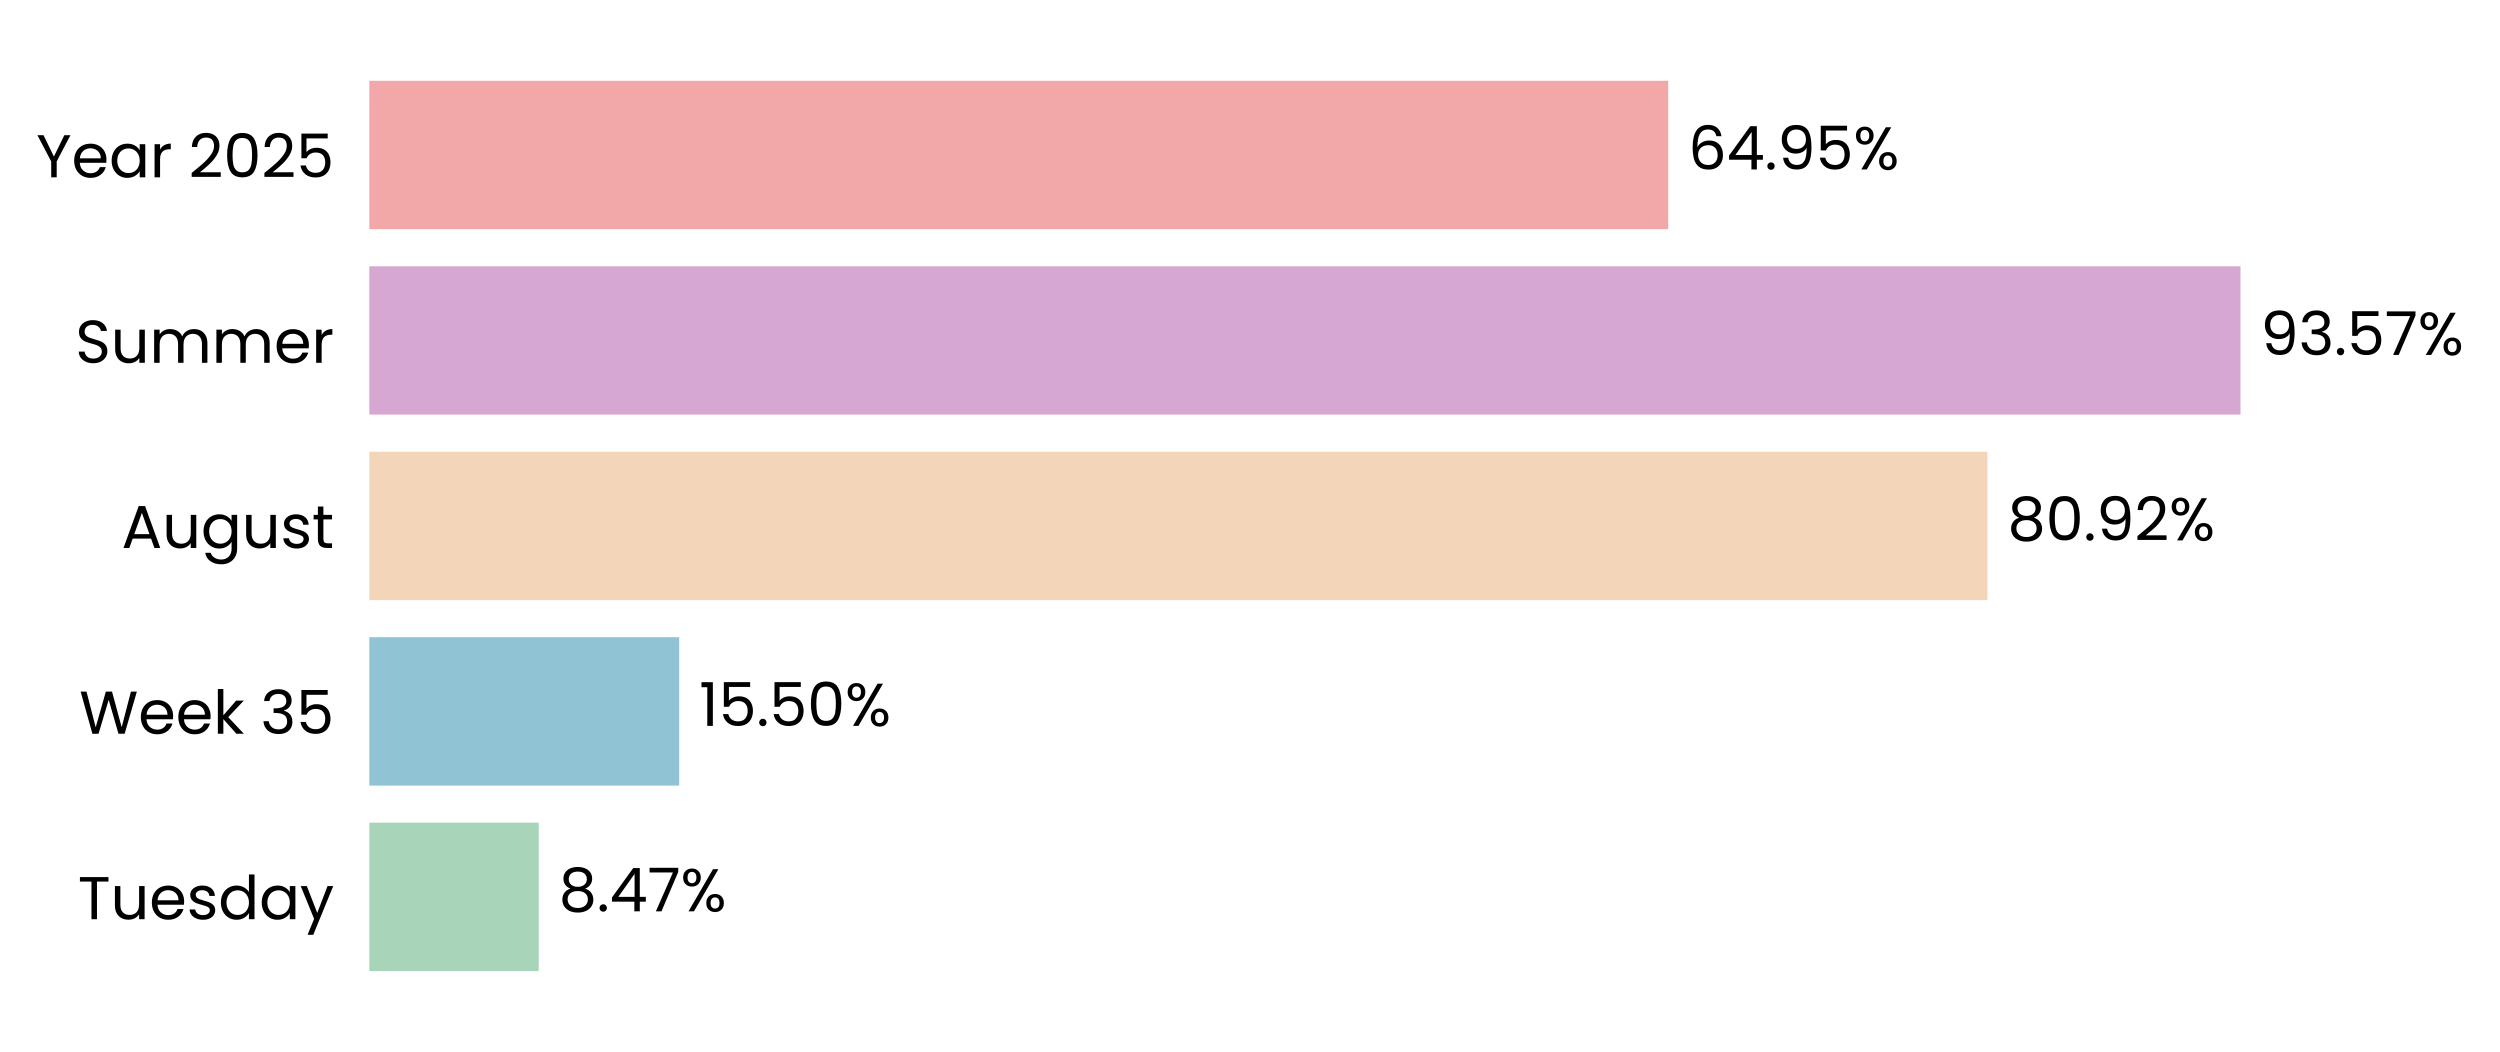
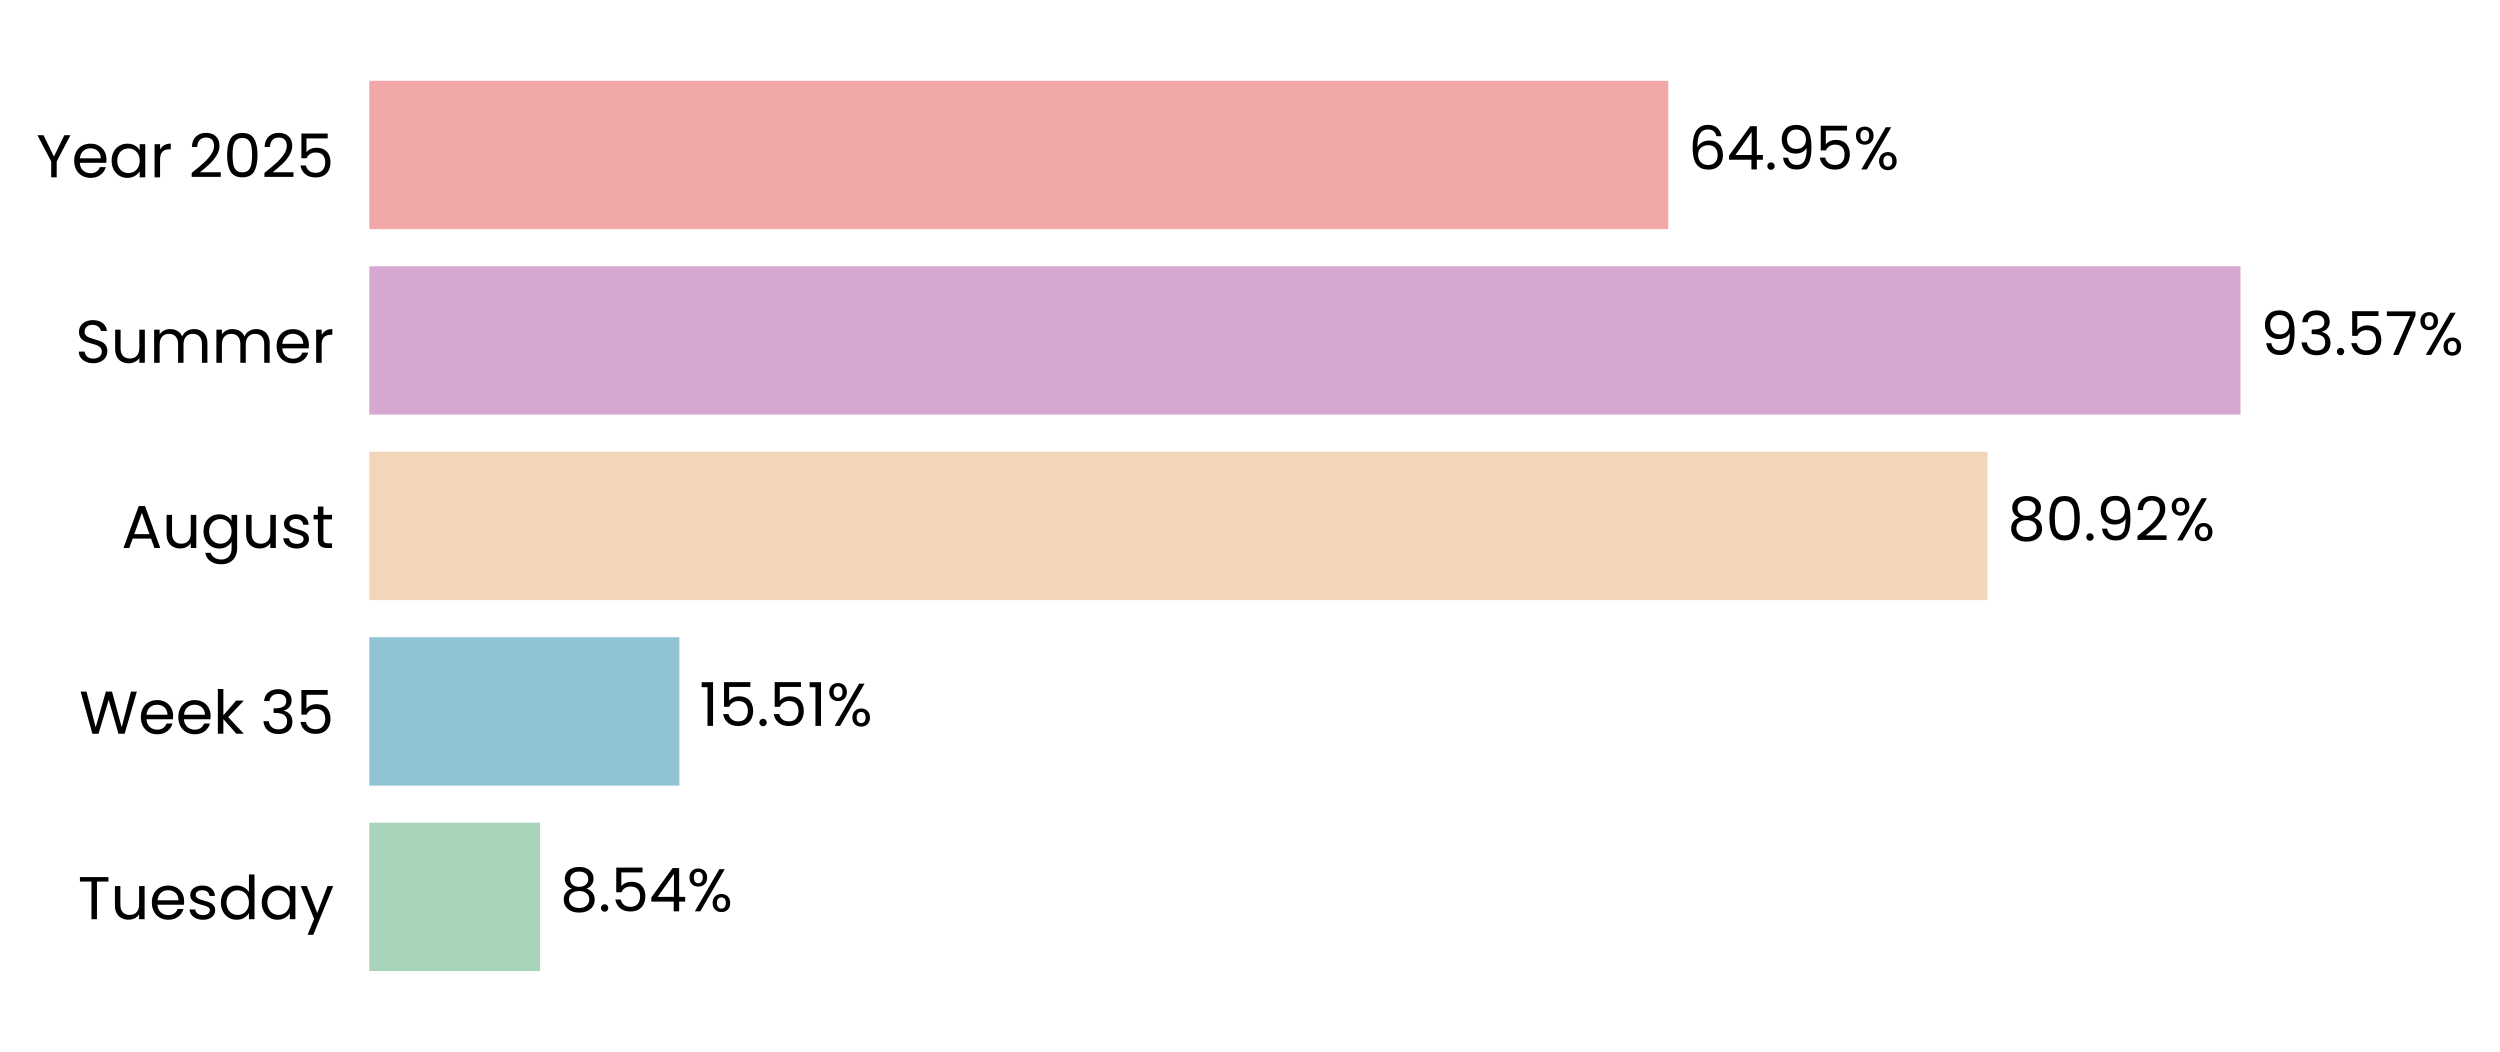
- <svg xmlns="http://www.w3.org/2000/svg" xmlns:xlink="http://www.w3.org/1999/xlink" width="496.279pt" height="208.8pt" viewBox="0 0 496.279 208.8" version="1.1">
+ <svg xmlns="http://www.w3.org/2000/svg" xmlns:xlink="http://www.w3.org/1999/xlink" width="496.28pt" height="208.8pt" viewBox="0 0 496.28 208.8" version="1.1">
  <defs>
    <style type="text/css">*{stroke-linejoin: round; stroke-linecap: butt}</style>
  </defs>
  <g id="figure_1">
    <g id="patch_1">
-       <path d="M 0 208.8  L 496.279 208.8  L 496.279 0  L 0 0  L 0 208.8  z " style="fill: none" />
+       <path d="M 0 208.8  L 496.28 208.8  L 496.28 0  L 0 0  L 0 208.8  z " style="fill: none" />
    </g>
    <g id="axes_1">
      <g id="patch_2">
-         <path d="M 73.311 201.6  L 470.289 201.6  L 470.289 7.2  L 73.311 7.2  L 73.311 201.6  z " style="fill: none" />
+         <path d="M 73.311 201.6  L 470.287 201.6  L 470.287 7.2  L 73.311 7.2  L 73.311 201.6  z " style="fill: none" />
      </g>
      <g id="patch_3">
-         <path d="M 73.311 192.764  L 106.944 192.764  L 106.944 163.309  L 73.311 163.309  z " clip-path="url(#p86ba8a983a)" style="fill: #a8d5ba" />
+         <path d="M 73.311 192.764  L 107.22 192.764  L 107.22 163.309  L 73.311 163.309  z " clip-path="url(#p7ae6fd5016)" style="fill: #a8d5ba" />
      </g>
      <g id="patch_4">
-         <path d="M 73.311 155.945  L 134.827 155.945  L 134.827 126.491  L 73.311 126.491  z " clip-path="url(#p86ba8a983a)" style="fill: #90c3d4" />
+         <path d="M 73.311 155.945  L 134.866 155.945  L 134.866 126.491  L 73.311 126.491  z " clip-path="url(#p7ae6fd5016)" style="fill: #90c3d4" />
      </g>
      <g id="patch_5">
-         <path d="M 73.311 119.127  L 394.54 119.127  L 394.54 89.673  L 73.311 89.673  z " clip-path="url(#p86ba8a983a)" style="fill: #f3d6ba" />
+         <path d="M 73.311 119.127  L 394.546 119.127  L 394.546 89.673  L 73.311 89.673  z " clip-path="url(#p7ae6fd5016)" style="fill: #f3d6ba" />
      </g>
      <g id="patch_6">
-         <path d="M 73.311 82.309  L 444.765 82.309  L 444.765 52.855  L 73.311 52.855  z " clip-path="url(#p86ba8a983a)" style="fill: #d6a8d1" />
+         <path d="M 73.311 82.309  L 444.765 82.309  L 444.765 52.855  L 73.311 52.855  z " clip-path="url(#p7ae6fd5016)" style="fill: #d6a8d1" />
      </g>
      <g id="patch_7">
-         <path d="M 73.311 45.491  L 331.167 45.491  L 331.167 16.036  L 73.311 16.036  z " clip-path="url(#p86ba8a983a)" style="fill: #f2a8a8" />
+         <path d="M 73.311 45.491  L 331.166 45.491  L 331.166 16.036  L 73.311 16.036  z " clip-path="url(#p7ae6fd5016)" style="fill: #f2a8a8" />
      </g>
      <g id="matplotlib.axis_1">
        <g id="ytick_1">
          <g id="text_1">
            <g transform="translate(15.4575 182.4764) scale(0.12 -0.12)">
              <defs>
                <path id="Poppins-Regular-54" d="M 3238 4461  L 3238 3987  L 2022 3987  L 2022 0  L 1440 0  L 1440 3987  L 218 3987  L 218 4461  L 3238 4461  z " transform="scale(0.015625)" />
                <path id="Poppins-Regular-75" d="M 3603 3507  L 3603 0  L 3021 0  L 3021 518  Q 2854 250 2556 99  Q 2259 -51 1901 -51  Q 1491 -51 1164 118  Q 838 288 649 627  Q 461 966 461 1453  L 461 3507  L 1037 3507  L 1037 1530  Q 1037 1011 1299 732  Q 1562 454 2016 454  Q 2483 454 2752 742  Q 3021 1030 3021 1581  L 3021 3507  L 3603 3507  z " transform="scale(0.015625)" />
                <path id="Poppins-Regular-65" d="M 3693 1888  Q 3693 1722 3674 1536  L 870 1536  Q 902 1018 1225 726  Q 1549 435 2010 435  Q 2387 435 2640 611  Q 2893 787 2995 1082  L 3622 1082  Q 3482 576 3059 259  Q 2637 -58 2010 -58  Q 1510 -58 1116 166  Q 723 390 499 803  Q 275 1216 275 1760  Q 275 2304 492 2713  Q 710 3123 1104 3344  Q 1498 3565 2010 3565  Q 2509 3565 2893 3347  Q 3277 3130 3485 2749  Q 3693 2368 3693 1888  z M 3091 2010  Q 3091 2342 2944 2582  Q 2797 2822 2544 2947  Q 2291 3072 1984 3072  Q 1542 3072 1232 2790  Q 922 2509 877 2010  L 3091 2010  z " transform="scale(0.015625)" />
                <path id="Poppins-Regular-73" d="M 1734 -58  Q 1331 -58 1011 80  Q 691 218 505 464  Q 320 710 301 1030  L 902 1030  Q 928 768 1149 601  Q 1370 435 1728 435  Q 2061 435 2253 582  Q 2445 730 2445 954  Q 2445 1184 2240 1296  Q 2035 1408 1606 1517  Q 1216 1619 969 1724  Q 723 1830 547 2038  Q 371 2246 371 2586  Q 371 2854 531 3078  Q 691 3302 985 3433  Q 1280 3565 1658 3565  Q 2240 3565 2598 3270  Q 2957 2976 2982 2464  L 2400 2464  Q 2381 2739 2179 2905  Q 1978 3072 1638 3072  Q 1325 3072 1139 2937  Q 954 2803 954 2586  Q 954 2413 1066 2301  Q 1178 2189 1347 2121  Q 1517 2054 1818 1971  Q 2195 1869 2432 1769  Q 2669 1670 2838 1472  Q 3008 1274 3014 954  Q 3014 666 2854 435  Q 2694 205 2403 73  Q 2112 -58 1734 -58  z " transform="scale(0.015625)" />
                <path id="Poppins-Regular-64" d="M 275 1766  Q 275 2304 492 2710  Q 710 3117 1091 3341  Q 1472 3565 1946 3565  Q 2355 3565 2707 3376  Q 3059 3187 3245 2880  L 3245 4736  L 3834 4736  L 3834 0  L 3245 0  L 3245 659  Q 3072 346 2733 144  Q 2394 -58 1939 -58  Q 1472 -58 1091 172  Q 710 403 492 819  Q 275 1235 275 1766  z M 3245 1760  Q 3245 2157 3085 2451  Q 2925 2746 2653 2902  Q 2381 3059 2054 3059  Q 1728 3059 1459 2905  Q 1190 2752 1030 2457  Q 870 2163 870 1766  Q 870 1363 1030 1065  Q 1190 768 1459 611  Q 1728 454 2054 454  Q 2381 454 2653 611  Q 2925 768 3085 1065  Q 3245 1363 3245 1760  z " transform="scale(0.015625)" />
                <path id="Poppins-Regular-61" d="M 275 1766  Q 275 2304 492 2710  Q 710 3117 1091 3341  Q 1472 3565 1939 3565  Q 2400 3565 2739 3366  Q 3078 3168 3245 2867  L 3245 3507  L 3834 3507  L 3834 0  L 3245 0  L 3245 653  Q 3072 346 2729 144  Q 2387 -58 1933 -58  Q 1466 -58 1088 172  Q 710 403 492 819  Q 275 1235 275 1766  z M 3245 1760  Q 3245 2157 3085 2451  Q 2925 2746 2653 2902  Q 2381 3059 2054 3059  Q 1728 3059 1459 2905  Q 1190 2752 1030 2457  Q 870 2163 870 1766  Q 870 1363 1030 1065  Q 1190 768 1459 611  Q 1728 454 2054 454  Q 2381 454 2653 611  Q 2925 768 3085 1065  Q 3245 1363 3245 1760  z " transform="scale(0.015625)" />
                <path id="Poppins-Regular-79" d="M 3514 3507  L 1402 -1651  L 800 -1651  L 1491 38  L 77 3507  L 723 3507  L 1824 666  L 2912 3507  L 3514 3507  z " transform="scale(0.015625)" />
              </defs>
              <use xlink:href="#Poppins-Regular-54" />
              <use xlink:href="#Poppins-Regular-75" transform="translate(54.09999 0)" />
              <use xlink:href="#Poppins-Regular-65" transform="translate(118.1 0)" />
              <use xlink:href="#Poppins-Regular-73" transform="translate(180.1 0)" />
              <use xlink:href="#Poppins-Regular-64" transform="translate(232.3 0)" />
              <use xlink:href="#Poppins-Regular-61" transform="translate(299.8999 0)" />
              <use xlink:href="#Poppins-Regular-79" transform="translate(367.4999 0)" />
            </g>
          </g>
        </g>
        <g id="ytick_2">
          <g id="text_2">
            <g transform="translate(15.73125 145.6582) scale(0.12 -0.12)">
              <defs>
                <path id="Poppins-Regular-57" d="M 6099 4461  L 4806 0  L 4154 0  L 3117 3590  L 2042 0  L 1395 -6  L 147 4461  L 768 4461  L 1741 678  L 2816 4461  L 3469 4461  L 4493 691  L 5472 4461  L 6099 4461  z " transform="scale(0.015625)" />
                <path id="Poppins-Regular-6b" d="M 2451 0  L 1075 1549  L 1075 0  L 493 0  L 493 4736  L 1075 4736  L 1075 1952  L 2426 3507  L 3238 3507  L 1587 1760  L 3245 0  L 2451 0  z " transform="scale(0.015625)" />
                <path id="Poppins-Regular-20" transform="scale(0.015625)" />
                <path id="Poppins-Regular-33" d="M 384 3462  Q 429 4051 838 4384  Q 1248 4717 1901 4717  Q 2336 4717 2653 4560  Q 2970 4403 3133 4134  Q 3296 3866 3296 3526  Q 3296 3130 3069 2842  Q 2842 2554 2477 2470  L 2477 2438  Q 2893 2336 3136 2035  Q 3379 1734 3379 1248  Q 3379 883 3212 592  Q 3046 301 2713 134  Q 2381 -32 1914 -32  Q 1235 -32 800 323  Q 365 678 314 1331  L 877 1331  Q 922 947 1190 704  Q 1459 461 1907 461  Q 2355 461 2588 694  Q 2822 928 2822 1299  Q 2822 1779 2502 1990  Q 2182 2202 1536 2202  L 1389 2202  L 1389 2688  L 1542 2688  Q 2131 2694 2432 2883  Q 2733 3072 2733 3469  Q 2733 3808 2512 4013  Q 2291 4218 1882 4218  Q 1485 4218 1241 4013  Q 998 3808 954 3462  L 384 3462  z " transform="scale(0.015625)" />
                <path id="Poppins-Regular-35" d="M 3347 4122  L 1101 4122  L 1101 2662  Q 1248 2867 1536 2998  Q 1824 3130 2157 3130  Q 2688 3130 3021 2909  Q 3354 2688 3498 2339  Q 3642 1990 3642 1600  Q 3642 1139 3469 774  Q 3296 410 2941 198  Q 2586 -13 2061 -13  Q 1389 -13 973 332  Q 557 678 467 1254  L 1037 1254  Q 1120 890 1389 685  Q 1658 480 2067 480  Q 2573 480 2829 784  Q 3085 1088 3085 1587  Q 3085 2086 2829 2358  Q 2573 2630 2074 2630  Q 1734 2630 1481 2467  Q 1229 2304 1114 2022  L 563 2022  L 563 4634  L 3347 4634  L 3347 4122  z " transform="scale(0.015625)" />
              </defs>
              <use xlink:href="#Poppins-Regular-57" />
              <use xlink:href="#Poppins-Regular-65" transform="translate(97.59999 0)" />
              <use xlink:href="#Poppins-Regular-65" transform="translate(159.6 0)" />
              <use xlink:href="#Poppins-Regular-6b" transform="translate(221.6 0)" />
              <use xlink:href="#Poppins-Regular-20" transform="translate(273.0999 0)" />
              <use xlink:href="#Poppins-Regular-33" transform="translate(299.7999 0)" />
              <use xlink:href="#Poppins-Regular-35" transform="translate(358.6999 0)" />
            </g>
          </g>
        </g>
        <g id="ytick_3">
          <g id="text_3">
            <g transform="translate(24.11812 108.78) scale(0.12 -0.12)">
              <defs>
                <path id="Poppins-Regular-41" d="M 3130 992  L 1184 992  L 826 0  L 211 0  L 1824 4435  L 2496 4435  L 4102 0  L 3488 0  L 3130 992  z M 2963 1466  L 2157 3718  L 1350 1466  L 2963 1466  z " transform="scale(0.015625)" />
                <path id="Poppins-Regular-67" d="M 1939 3565  Q 2394 3565 2736 3366  Q 3078 3168 3245 2867  L 3245 3507  L 3834 3507  L 3834 -77  Q 3834 -557 3629 -931  Q 3424 -1306 3043 -1517  Q 2662 -1728 2157 -1728  Q 1466 -1728 1005 -1401  Q 544 -1075 461 -512  L 1037 -512  Q 1133 -832 1433 -1027  Q 1734 -1222 2157 -1222  Q 2637 -1222 2941 -921  Q 3245 -621 3245 -77  L 3245 659  Q 3072 352 2733 147  Q 2394 -58 1939 -58  Q 1472 -58 1091 172  Q 710 403 492 819  Q 275 1235 275 1766  Q 275 2304 492 2710  Q 710 3117 1091 3341  Q 1472 3565 1939 3565  z M 3245 1760  Q 3245 2157 3085 2451  Q 2925 2746 2653 2902  Q 2381 3059 2054 3059  Q 1728 3059 1459 2905  Q 1190 2752 1030 2457  Q 870 2163 870 1766  Q 870 1363 1030 1065  Q 1190 768 1459 611  Q 1728 454 2054 454  Q 2381 454 2653 611  Q 2925 768 3085 1065  Q 3245 1363 3245 1760  z " transform="scale(0.015625)" />
                <path id="Poppins-Regular-74" d="M 1203 3027  L 1203 960  Q 1203 704 1312 598  Q 1421 493 1690 493  L 2118 493  L 2118 0  L 1594 0  Q 1107 0 864 224  Q 621 448 621 960  L 621 3027  L 166 3027  L 166 3507  L 621 3507  L 621 4390  L 1203 4390  L 1203 3507  L 2118 3507  L 2118 3027  L 1203 3027  z " transform="scale(0.015625)" />
              </defs>
              <use xlink:href="#Poppins-Regular-41" />
              <use xlink:href="#Poppins-Regular-75" transform="translate(67.39999 0)" />
              <use xlink:href="#Poppins-Regular-67" transform="translate(131.4 0)" />
              <use xlink:href="#Poppins-Regular-75" transform="translate(199 0)" />
              <use xlink:href="#Poppins-Regular-73" transform="translate(263 0)" />
              <use xlink:href="#Poppins-Regular-74" transform="translate(315.2 0)" />
            </g>
          </g>
        </g>
        <g id="ytick_4">
          <g id="text_4">
            <g transform="translate(14.95125 72.02182) scale(0.12 -0.12)">
              <defs>
                <path id="Poppins-Regular-53" d="M 1907 -45  Q 1466 -45 1117 112  Q 768 269 569 547  Q 371 826 365 1190  L 986 1190  Q 1018 877 1245 662  Q 1472 448 1907 448  Q 2323 448 2563 656  Q 2803 864 2803 1190  Q 2803 1446 2662 1606  Q 2522 1766 2310 1849  Q 2099 1933 1741 2029  Q 1299 2144 1033 2259  Q 768 2374 579 2620  Q 390 2867 390 3283  Q 390 3648 576 3929  Q 762 4211 1098 4364  Q 1434 4518 1869 4518  Q 2496 4518 2896 4204  Q 3296 3891 3347 3373  L 2707 3373  Q 2675 3629 2438 3824  Q 2202 4019 1811 4019  Q 1446 4019 1216 3830  Q 986 3642 986 3302  Q 986 3059 1123 2905  Q 1261 2752 1462 2672  Q 1664 2592 2029 2490  Q 2470 2368 2739 2249  Q 3008 2131 3200 1884  Q 3392 1638 3392 1216  Q 3392 890 3219 602  Q 3046 314 2707 134  Q 2368 -45 1907 -45  z " transform="scale(0.015625)" />
                <path id="Poppins-Regular-6d" d="M 4710 3571  Q 5120 3571 5440 3401  Q 5760 3232 5945 2893  Q 6131 2554 6131 2067  L 6131 0  L 5555 0  L 5555 1984  Q 5555 2509 5296 2787  Q 5037 3066 4595 3066  Q 4141 3066 3872 2774  Q 3603 2483 3603 1933  L 3603 0  L 3027 0  L 3027 1984  Q 3027 2509 2768 2787  Q 2509 3066 2067 3066  Q 1613 3066 1344 2774  Q 1075 2483 1075 1933  L 1075 0  L 493 0  L 493 3507  L 1075 3507  L 1075 3002  Q 1248 3277 1539 3424  Q 1830 3571 2182 3571  Q 2624 3571 2963 3372  Q 3302 3174 3469 2790  Q 3616 3162 3955 3366  Q 4294 3571 4710 3571  z " transform="scale(0.015625)" />
                <path id="Poppins-Regular-72" d="M 1075 2938  Q 1229 3238 1513 3404  Q 1798 3571 2208 3571  L 2208 2970  L 2054 2970  Q 1075 2970 1075 1907  L 1075 0  L 493 0  L 493 3507  L 1075 3507  L 1075 2938  z " transform="scale(0.015625)" />
              </defs>
              <use xlink:href="#Poppins-Regular-53" />
              <use xlink:href="#Poppins-Regular-75" transform="translate(58.7 0)" />
              <use xlink:href="#Poppins-Regular-6d" transform="translate(122.7 0)" />
              <use xlink:href="#Poppins-Regular-6d" transform="translate(225.7 0)" />
              <use xlink:href="#Poppins-Regular-65" transform="translate(328.7 0)" />
              <use xlink:href="#Poppins-Regular-72" transform="translate(390.6999 0)" />
            </g>
          </g>
        </g>
        <g id="ytick_5">
          <g id="text_5">
            <g transform="translate(7.2 35.20364) scale(0.12 -0.12)">
              <defs>
                <path id="Poppins-Regular-59" d="M 3616 4461  L 2163 1683  L 2163 0  L 1581 0  L 1581 1683  L 122 4461  L 768 4461  L 1869 2202  L 2970 4461  L 3616 4461  z " transform="scale(0.015625)" />
                <path id="Poppins-Regular-32" d="M 326 467  Q 1139 1120 1600 1539  Q 2061 1958 2377 2416  Q 2694 2874 2694 3315  Q 2694 3731 2492 3971  Q 2291 4211 1843 4211  Q 1408 4211 1168 3939  Q 928 3667 909 3213  L 346 3213  Q 371 3930 780 4320  Q 1190 4710 1837 4710  Q 2496 4710 2883 4345  Q 3270 3981 3270 3341  Q 3270 2810 2953 2307  Q 2637 1805 2233 1424  Q 1830 1043 1203 538  L 3405 538  L 3405 51  L 326 51  L 326 467  z " transform="scale(0.015625)" />
                <path id="Poppins-Regular-30" d="M 397 2362  Q 397 3462 755 4080  Q 1114 4698 2010 4698  Q 2899 4698 3257 4080  Q 3616 3462 3616 2362  Q 3616 1242 3257 621  Q 2899 0 2010 0  Q 1114 0 755 621  Q 397 1242 397 2362  z M 3040 2362  Q 3040 2918 2966 3305  Q 2893 3693 2665 3929  Q 2438 4166 2010 4166  Q 1574 4166 1347 3929  Q 1120 3693 1046 3305  Q 973 2918 973 2362  Q 973 1786 1046 1395  Q 1120 1005 1347 768  Q 1574 531 2010 531  Q 2438 531 2665 768  Q 2893 1005 2966 1395  Q 3040 1786 3040 2362  z " transform="scale(0.015625)" />
              </defs>
              <use xlink:href="#Poppins-Regular-59" />
              <use xlink:href="#Poppins-Regular-65" transform="translate(58.39999 0)" />
              <use xlink:href="#Poppins-Regular-61" transform="translate(120.4 0)" />
              <use xlink:href="#Poppins-Regular-72" transform="translate(188 0)" />
              <use xlink:href="#Poppins-Regular-20" transform="translate(225.3 0)" />
              <use xlink:href="#Poppins-Regular-32" transform="translate(252 0)" />
              <use xlink:href="#Poppins-Regular-30" transform="translate(309.4999 0)" />
              <use xlink:href="#Poppins-Regular-32" transform="translate(372.2999 0)" />
              <use xlink:href="#Poppins-Regular-35" transform="translate(429.7999 0)" />
            </g>
          </g>
        </g>
      </g>
      <g id="text_6">
-         <g transform="translate(110.9139 180.9164) scale(0.12 -0.12)">
+         <g transform="translate(111.1893 180.9164) scale(0.12 -0.12)">
          <defs>
            <path id="Poppins-Regular-38" d="M 1242 2406  Q 883 2547 691 2816  Q 499 3085 499 3469  Q 499 3814 672 4092  Q 845 4371 1187 4534  Q 1530 4698 2016 4698  Q 2502 4698 2844 4534  Q 3187 4371 3363 4092  Q 3539 3814 3539 3469  Q 3539 3098 3340 2819  Q 3142 2541 2797 2406  Q 3194 2285 3427 1981  Q 3661 1677 3661 1248  Q 3661 832 3456 521  Q 3251 211 2876 41  Q 2502 -128 2016 -128  Q 1530 -128 1162 41  Q 794 211 589 521  Q 384 832 384 1248  Q 384 1677 614 1984  Q 845 2291 1242 2406  z M 2976 3398  Q 2976 3789 2720 4000  Q 2464 4211 2016 4211  Q 1574 4211 1318 4000  Q 1062 3789 1062 3392  Q 1062 3034 1328 2816  Q 1594 2598 2016 2598  Q 2445 2598 2710 2819  Q 2976 3040 2976 3398  z M 2016 2150  Q 1542 2150 1241 1929  Q 941 1709 941 1267  Q 941 858 1232 608  Q 1523 358 2016 358  Q 2509 358 2797 608  Q 3085 858 3085 1267  Q 3085 1696 2790 1923  Q 2496 2150 2016 2150  z " transform="scale(0.015625)" />
            <path id="Poppins-Regular-2e" d="M 678 -38  Q 512 -38 397 77  Q 282 192 282 358  Q 282 525 397 640  Q 512 755 678 755  Q 838 755 950 640  Q 1062 525 1062 358  Q 1062 192 950 77  Q 838 -38 678 -38  z " transform="scale(0.015625)" />
            <path id="Poppins-Regular-34" d="M 256 1030  L 256 1472  L 2502 4582  L 3200 4582  L 3200 1536  L 3840 1536  L 3840 1030  L 3200 1030  L 3200 0  L 2624 0  L 2624 1030  L 256 1030  z M 2650 3974  L 928 1536  L 2650 1536  L 2650 3974  z " transform="scale(0.015625)" />
-             <path id="Poppins-Regular-37" d="M 3245 4173  L 1466 0  L 877 0  L 2682 4115  L 211 4115  L 211 4614  L 3245 4614  L 3245 4173  z " transform="scale(0.015625)" />
            <path id="Poppins-Regular-25" d="M 269 3584  Q 269 4019 531 4278  Q 794 4538 1203 4538  Q 1613 4538 1875 4278  Q 2138 4019 2138 3584  Q 2138 3142 1875 2883  Q 1613 2624 1203 2624  Q 794 2624 531 2883  Q 269 3142 269 3584  z M 4006 4467  L 1414 0  L 838 0  L 3430 4467  L 4006 4467  z M 1203 4179  Q 986 4179 861 4028  Q 736 3878 736 3584  Q 736 3290 861 3136  Q 986 2982 1203 2982  Q 1421 2982 1549 3139  Q 1677 3296 1677 3584  Q 1677 3878 1549 4028  Q 1421 4179 1203 4179  z M 2720 883  Q 2720 1325 2982 1584  Q 3245 1843 3654 1843  Q 4064 1843 4323 1584  Q 4582 1325 4582 883  Q 4582 448 4323 185  Q 4064 -77 3654 -77  Q 3245 -77 2982 182  Q 2720 442 2720 883  z M 3648 1478  Q 3430 1478 3302 1328  Q 3174 1178 3174 883  Q 3174 595 3302 444  Q 3430 294 3648 294  Q 3866 294 3994 444  Q 4122 595 4122 883  Q 4122 1178 3994 1328  Q 3866 1478 3648 1478  z " transform="scale(0.015625)" />
          </defs>
          <use xlink:href="#Poppins-Regular-38" />
          <use xlink:href="#Poppins-Regular-2e" transform="translate(63.09999 0)" />
-           <use xlink:href="#Poppins-Regular-34" transform="translate(84.09998 0)" />
-           <use xlink:href="#Poppins-Regular-37" transform="translate(147 0)" />
-           <use xlink:href="#Poppins-Regular-25" transform="translate(201.6 0)" />
+           <use xlink:href="#Poppins-Regular-35" transform="translate(84.09998 0)" />
+           <use xlink:href="#Poppins-Regular-34" transform="translate(146.9 0)" />
+           <use xlink:href="#Poppins-Regular-25" transform="translate(209.8 0)" />
        </g>
      </g>
      <g id="text_7">
-         <g transform="translate(138.7969 144.0982) scale(0.12 -0.12)">
+         <g transform="translate(138.8358 144.0982) scale(0.12 -0.12)">
          <defs>
            <path id="Poppins-Regular-31" d="M 243 4096  L 243 4627  L 1446 4627  L 1446 0  L 858 0  L 858 4096  L 243 4096  z " transform="scale(0.015625)" />
          </defs>
          <use xlink:href="#Poppins-Regular-31" />
          <use xlink:href="#Poppins-Regular-35" transform="translate(31.99998 0)" />
          <use xlink:href="#Poppins-Regular-2e" transform="translate(94.79997 0)" />
          <use xlink:href="#Poppins-Regular-35" transform="translate(115.8 0)" />
-           <use xlink:href="#Poppins-Regular-30" transform="translate(178.5999 0)" />
-           <use xlink:href="#Poppins-Regular-25" transform="translate(241.3999 0)" />
+           <use xlink:href="#Poppins-Regular-31" transform="translate(178.5999 0)" />
+           <use xlink:href="#Poppins-Regular-25" transform="translate(210.5999 0)" />
        </g>
      </g>
      <g id="text_8">
-         <g transform="translate(398.5097 107.28) scale(0.12 -0.12)">
+         <g transform="translate(398.5162 107.28) scale(0.12 -0.12)">
          <defs>
            <path id="Poppins-Regular-39" d="M 1146 1242  Q 1210 877 1443 678  Q 1677 480 2074 480  Q 2605 480 2857 896  Q 3110 1312 3098 2298  Q 2963 2010 2649 1846  Q 2336 1683 1952 1683  Q 1523 1683 1187 1859  Q 851 2035 659 2374  Q 467 2714 467 3194  Q 467 3878 864 4297  Q 1261 4717 1990 4717  Q 2886 4717 3248 4134  Q 3610 3552 3610 2400  Q 3610 1594 3466 1069  Q 3322 544 2979 269  Q 2637 -6 2042 -6  Q 1389 -6 1024 346  Q 659 698 608 1242  L 1146 1242  z M 2048 2176  Q 2477 2176 2752 2441  Q 3027 2707 3027 3162  Q 3027 3642 2758 3936  Q 2490 4230 2003 4230  Q 1555 4230 1289 3948  Q 1024 3667 1024 3206  Q 1024 2739 1286 2457  Q 1549 2176 2048 2176  z " transform="scale(0.015625)" />
          </defs>
          <use xlink:href="#Poppins-Regular-38" />
          <use xlink:href="#Poppins-Regular-30" transform="translate(63.09999 0)" />
          <use xlink:href="#Poppins-Regular-2e" transform="translate(125.9 0)" />
          <use xlink:href="#Poppins-Regular-39" transform="translate(146.9 0)" />
          <use xlink:href="#Poppins-Regular-32" transform="translate(209.8999 0)" />
          <use xlink:href="#Poppins-Regular-25" transform="translate(267.3999 0)" />
        </g>
      </g>
      <g id="text_9">
-         <g transform="translate(448.7349 70.46182) scale(0.12 -0.12)">
+         <g transform="translate(448.7351 70.46182) scale(0.12 -0.12)">
+           <defs>
+             <path id="Poppins-Regular-37" d="M 3245 4173  L 1466 0  L 877 0  L 2682 4115  L 211 4115  L 211 4614  L 3245 4614  L 3245 4173  z " transform="scale(0.015625)" />
+           </defs>
          <use xlink:href="#Poppins-Regular-39" />
          <use xlink:href="#Poppins-Regular-33" transform="translate(62.99999 0)" />
          <use xlink:href="#Poppins-Regular-2e" transform="translate(121.9 0)" />
          <use xlink:href="#Poppins-Regular-35" transform="translate(142.9 0)" />
          <use xlink:href="#Poppins-Regular-37" transform="translate(205.7 0)" />
          <use xlink:href="#Poppins-Regular-25" transform="translate(260.2999 0)" />
        </g>
      </g>
      <g id="text_10">
-         <g transform="translate(335.1371 33.64364) scale(0.12 -0.12)">
+         <g transform="translate(335.1359 33.64364) scale(0.12 -0.12)">
          <defs>
            <path id="Poppins-Regular-36" d="M 2976 3526  Q 2835 4237 2099 4237  Q 1530 4237 1248 3798  Q 966 3360 973 2355  Q 1120 2688 1462 2877  Q 1805 3066 2227 3066  Q 2886 3066 3280 2656  Q 3674 2246 3674 1523  Q 3674 1088 3504 742  Q 3334 397 2992 192  Q 2650 -13 2163 -13  Q 1504 -13 1133 281  Q 762 576 614 1094  Q 467 1613 467 2374  Q 467 4723 2106 4723  Q 2733 4723 3091 4384  Q 3450 4045 3514 3526  L 2976 3526  z M 2106 2573  Q 1830 2573 1587 2461  Q 1344 2349 1193 2121  Q 1043 1894 1043 1568  Q 1043 1082 1324 778  Q 1606 474 2131 474  Q 2579 474 2844 752  Q 3110 1030 3110 1504  Q 3110 2003 2854 2288  Q 2598 2573 2106 2573  z " transform="scale(0.015625)" />
          </defs>
          <use xlink:href="#Poppins-Regular-36" />
          <use xlink:href="#Poppins-Regular-34" transform="translate(63.49999 0)" />
          <use xlink:href="#Poppins-Regular-2e" transform="translate(126.4 0)" />
          <use xlink:href="#Poppins-Regular-39" transform="translate(147.4 0)" />
          <use xlink:href="#Poppins-Regular-35" transform="translate(210.3999 0)" />
          <use xlink:href="#Poppins-Regular-25" transform="translate(273.1999 0)" />
        </g>
      </g>
    </g>
  </g>
  <defs>
-     <clipPath id="p86ba8a983a">
-       <rect x="73.311" y="7.2" width="396.978" height="194.4" />
+     <clipPath id="p7ae6fd5016">
+       <rect x="73.311" y="7.2" width="396.975" height="194.4" />
    </clipPath>
  </defs>
</svg>
